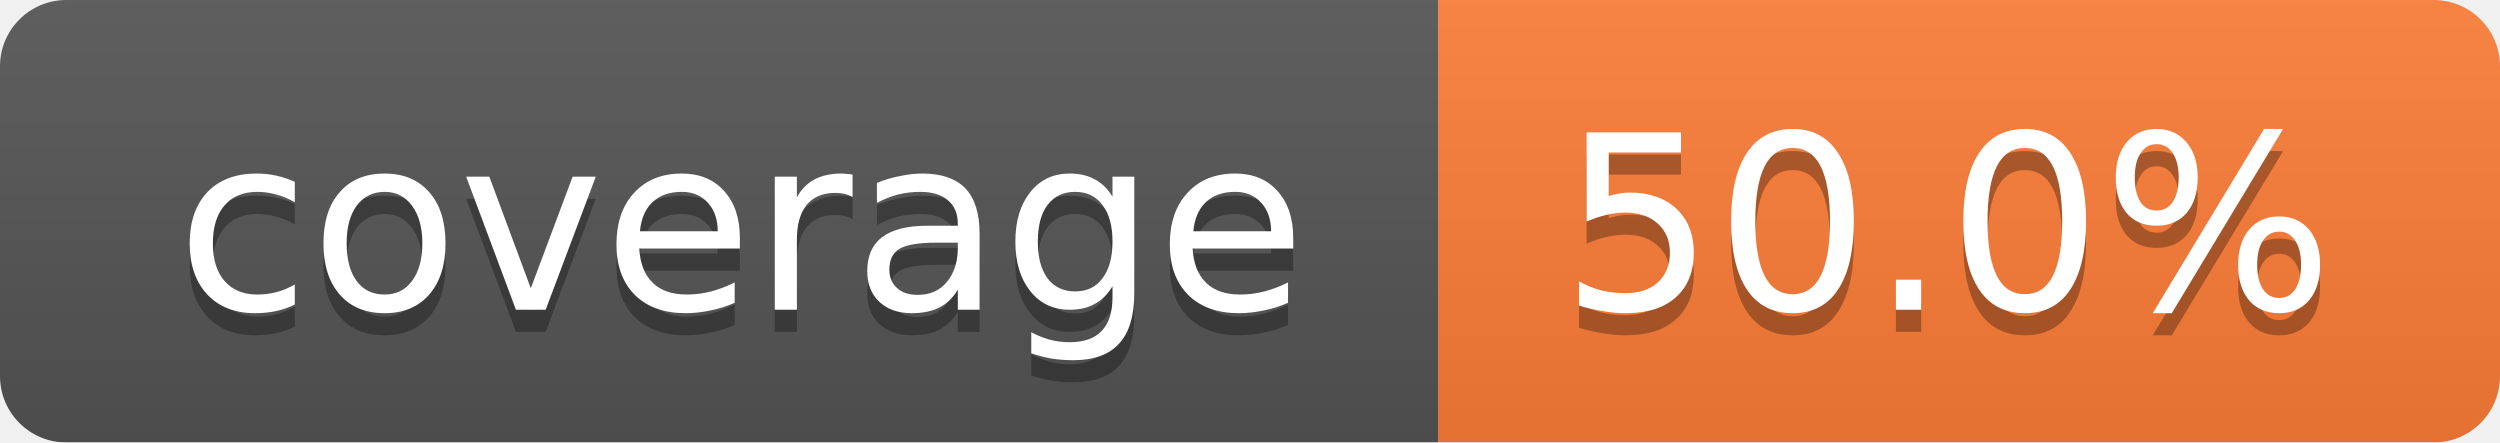
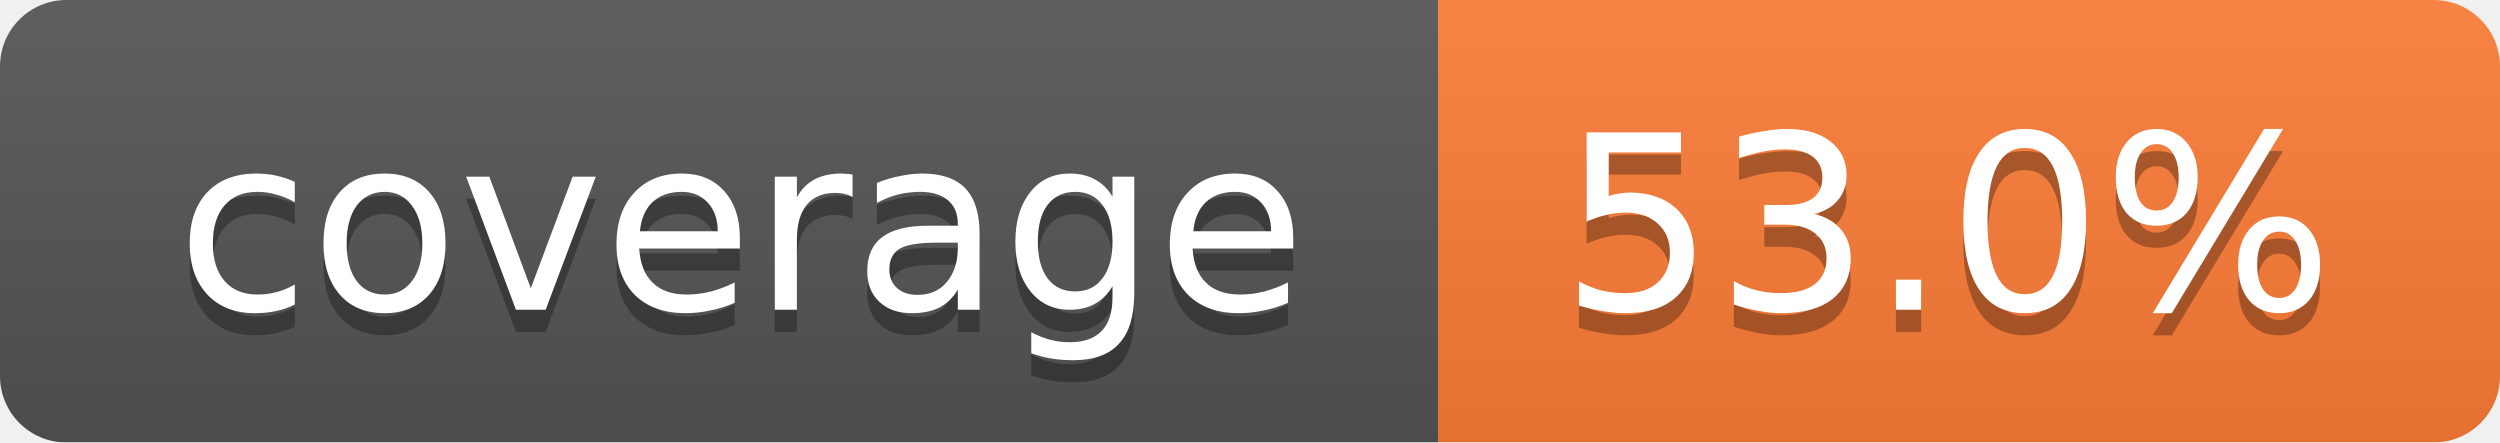
<svg xmlns="http://www.w3.org/2000/svg" width="113" height="20">
  <linearGradient id="smooth" x2="0" y2="100%">
    <stop offset="0" stop-color="#bbb" stop-opacity=".1" />
    <stop offset="1" stop-opacity=".1" />
  </linearGradient>
  <mask id="round">
    <rect width="113" height="20" rx="3" fill="#fff" />
  </mask>
  <g mask="url(#round)">
    <rect width="65" height="20" fill="#555" />
    <rect x="65" width="48" height="20" fill="#fe7d37" />
    <rect width="113" height="20" fill="url(#smooth)" />
  </g>
  <g fill="#fff" text-anchor="middle" font-family="DejaVu Sans,Verdana,Geneva,sans-serif" font-size="11">
    <text x="33.5" y="15" fill="#010101" fill-opacity=".3">coverage</text>
    <text x="33.5" y="14">coverage</text>
-     <text x="88" y="15" fill="#010101" fill-opacity=".3">50.0%</text>
-     <text x="88" y="14">50.0%</text>
+     <text x="88" y="15" fill="#010101" fill-opacity=".3">53.0%</text>
+     <text x="88" y="14">53.0%</text>
  </g>
</svg>
